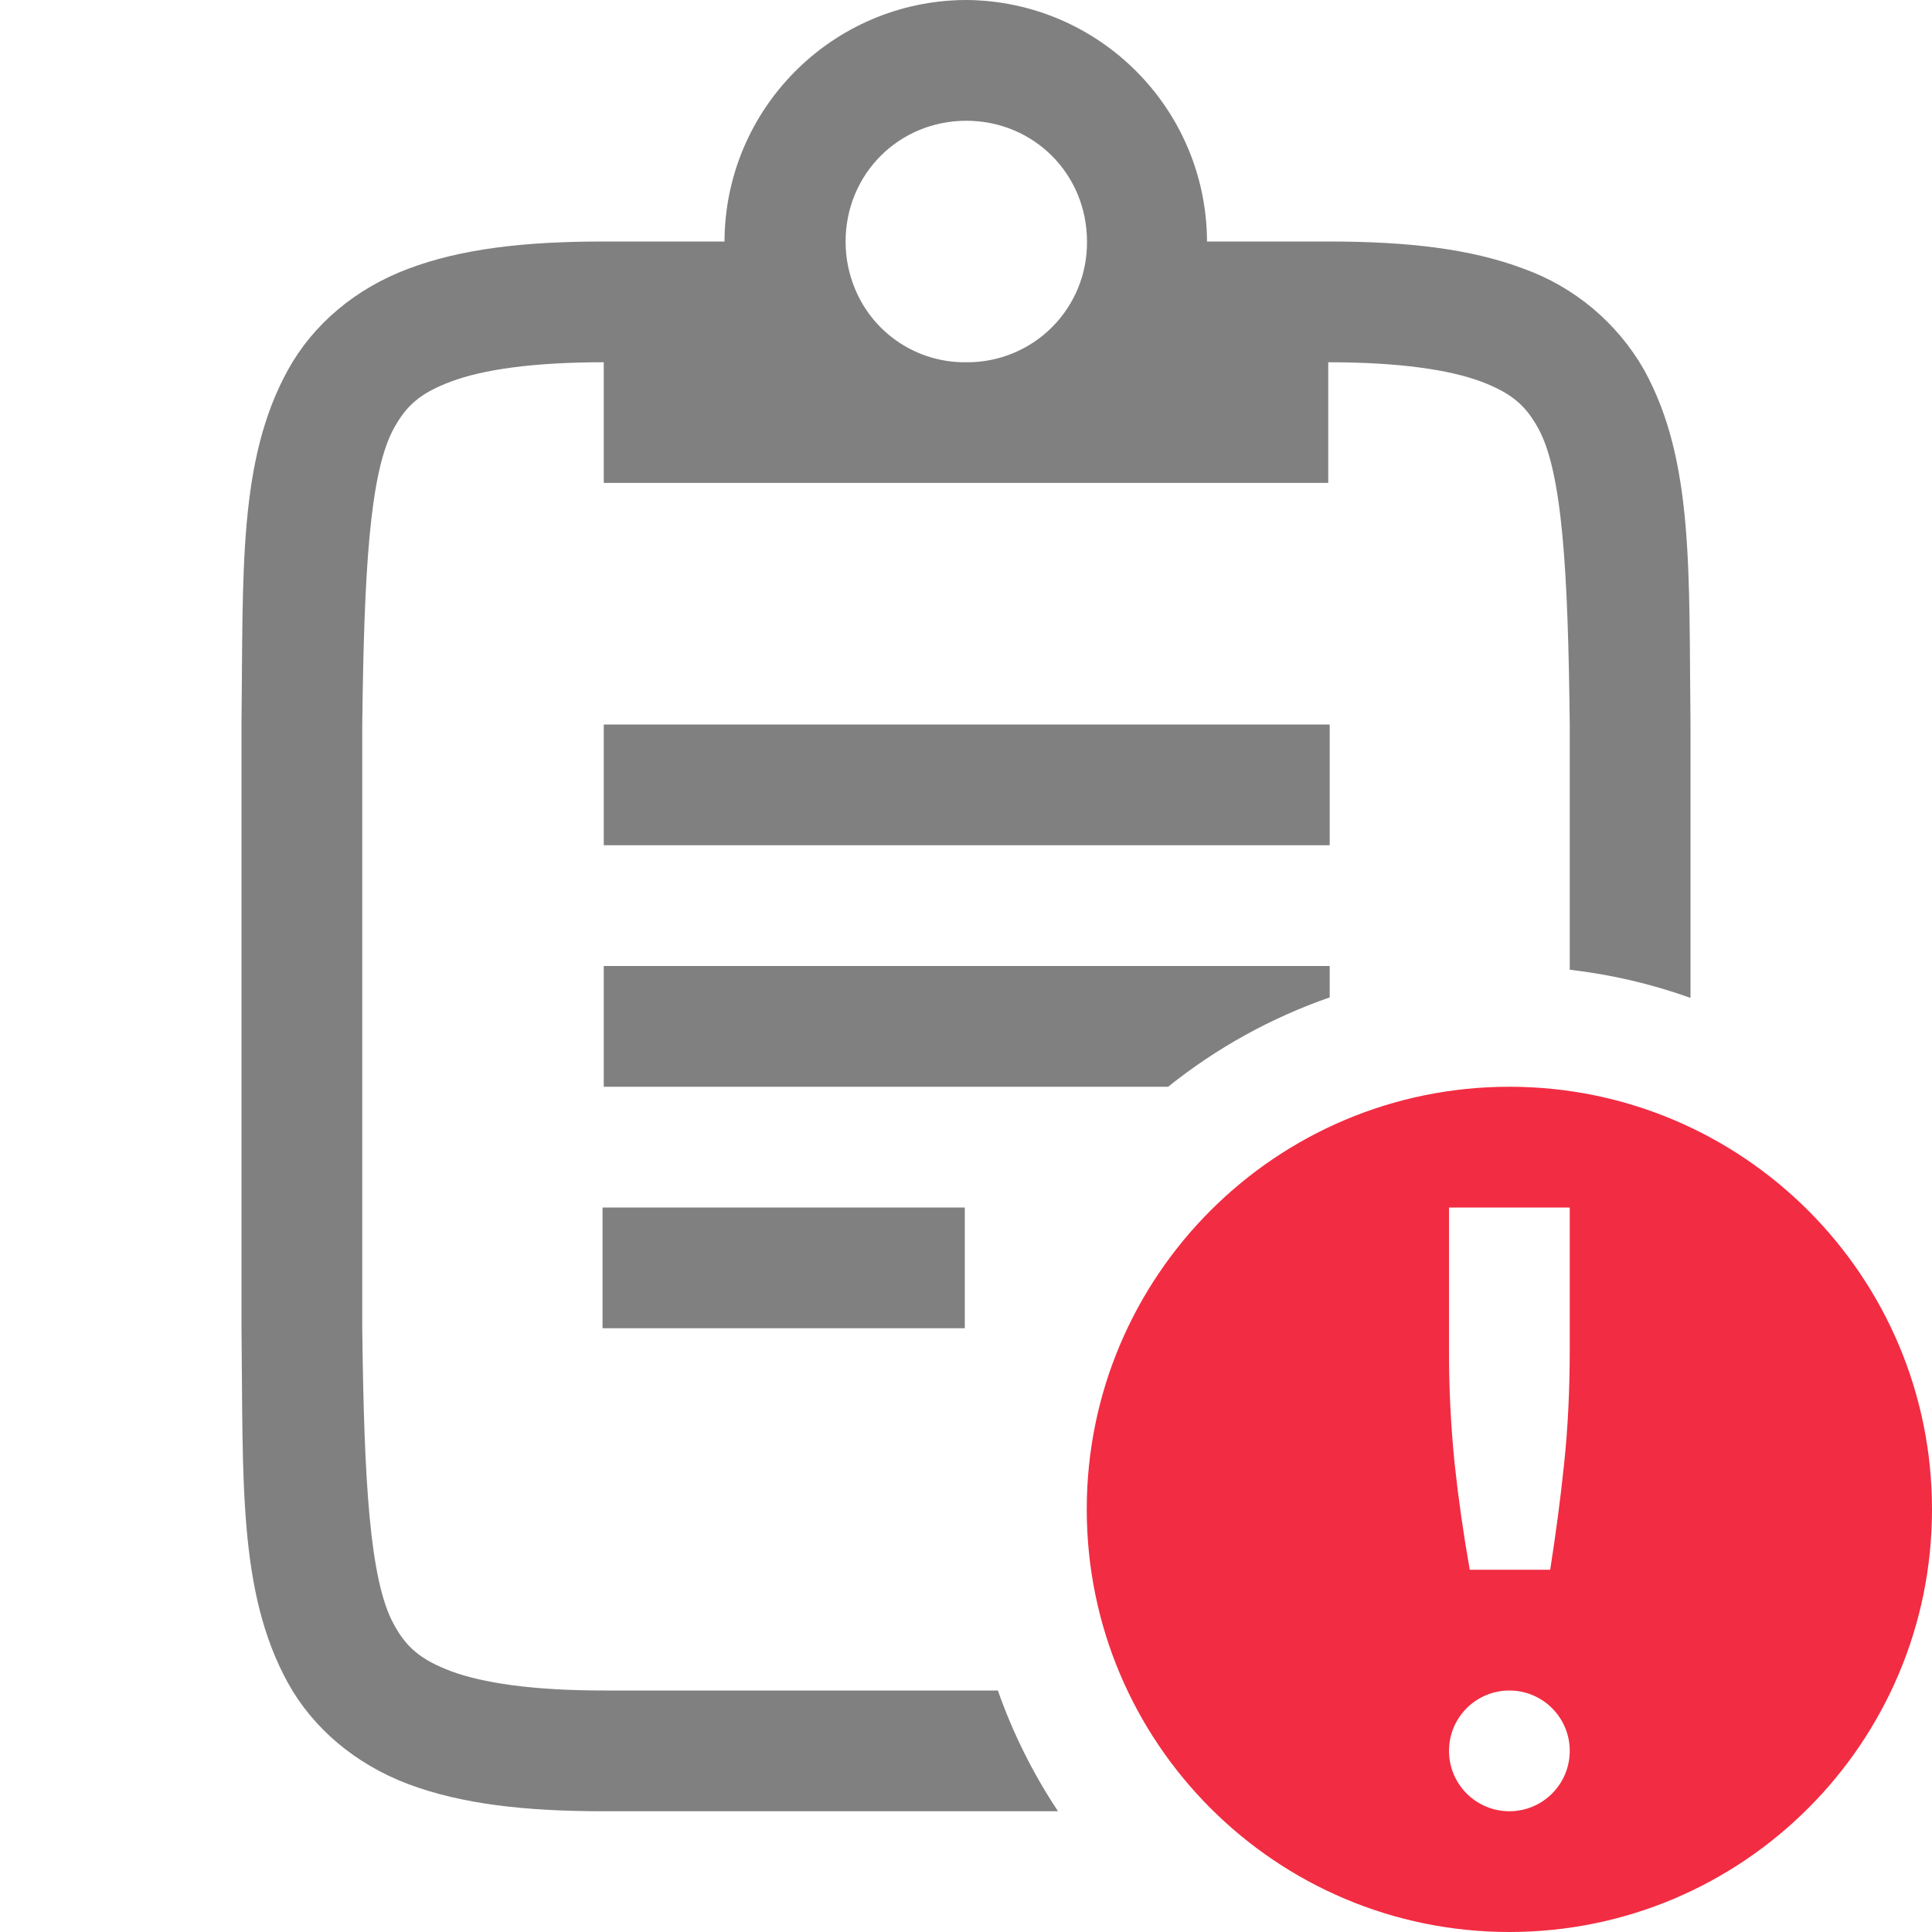
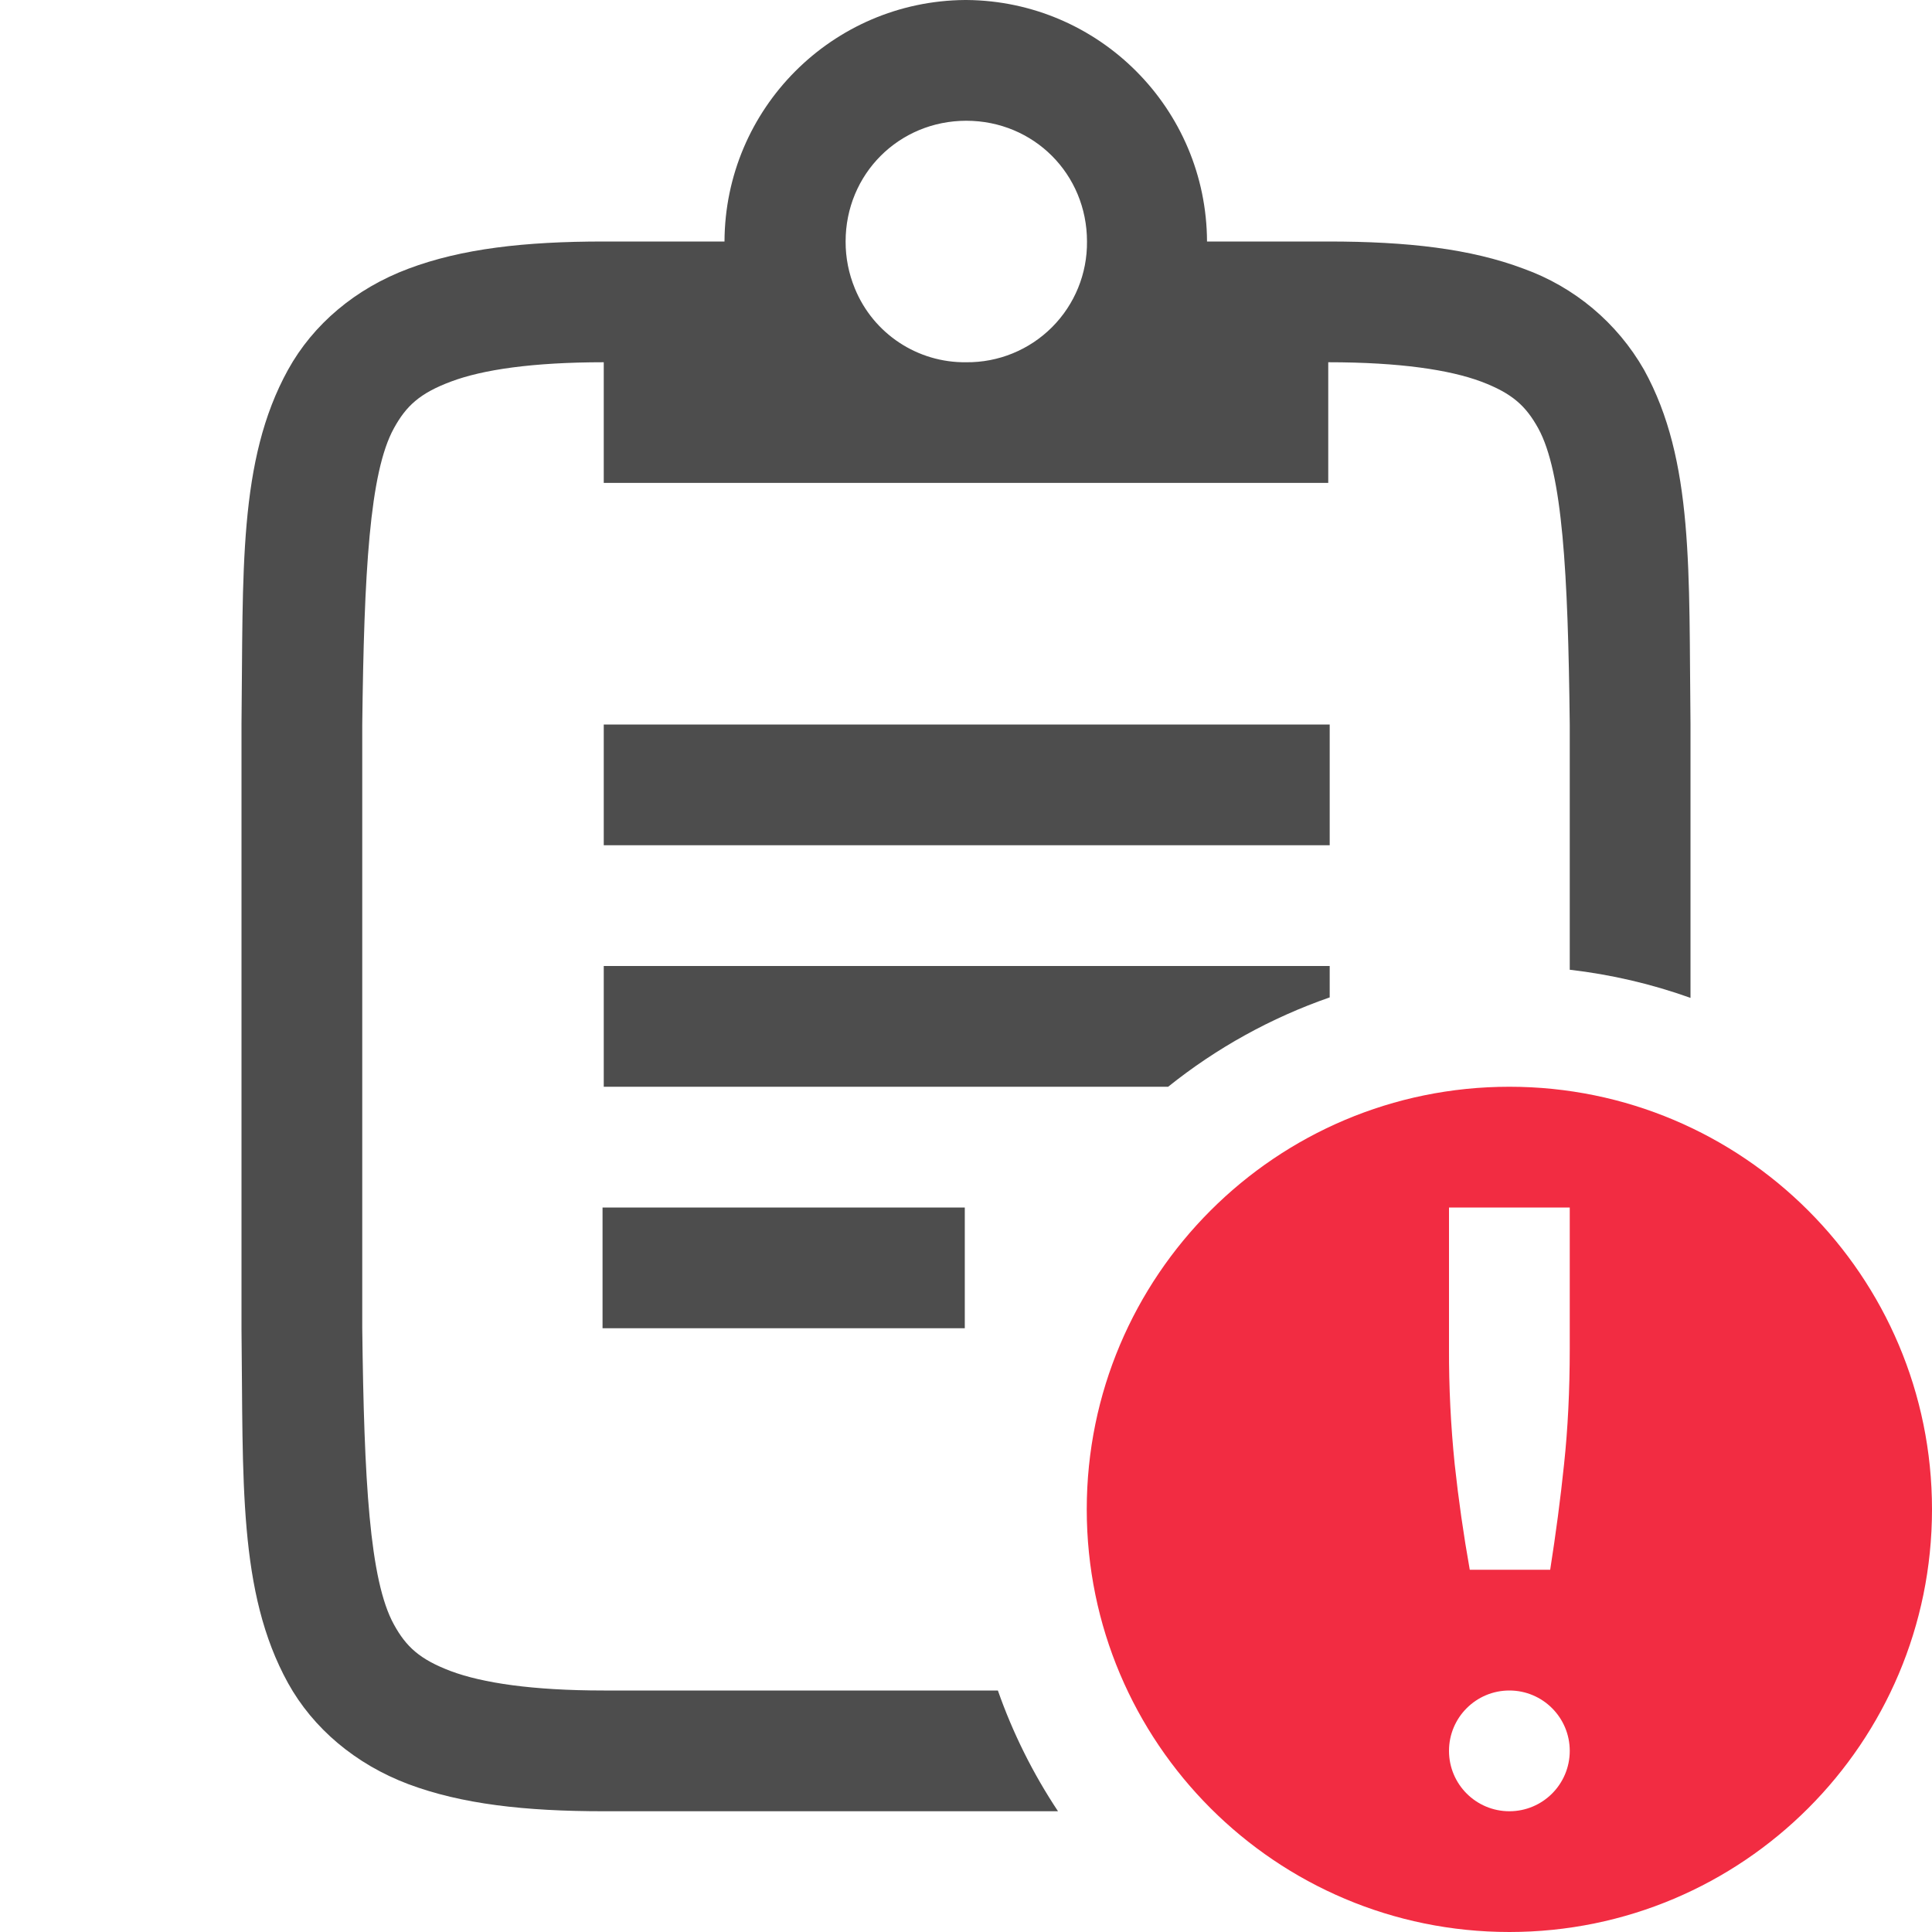
- <svg xmlns="http://www.w3.org/2000/svg" height="16" width="16">
-   <g transform="translate(-1153 187)">
-     <path color="#000" d="M1160.992-187a2.008 2.008 0 0 0-1.992 2h-1c-.657 0-1.178.06-1.617.225-.439.164-.79.461-.998.838-.415.752-.37 1.673-.385 2.931V-175.994c.015 1.258-.03 2.179.385 2.932.208.376.56.673.998.838.439.164.96.224 1.617.224h3.762a4.5 4.5 0 0 1-.498-1H1158c-.592 0-1.005-.063-1.265-.16-.26-.098-.372-.203-.473-.387-.202-.366-.247-1.194-.262-2.453V-181c.015-1.259.06-2.087.262-2.453.101-.184.213-.29.473-.387.26-.098.673-.16 1.265-.16v.999h6V-184c.593 0 1.006.063 1.266.16.26.098.371.203.473.387.201.366.247 1.194.261 2.453v2.031a4.5 4.5 0 0 1 1 .233v-2.27c-.015-1.258.031-2.179-.385-2.932a1.88 1.88 0 0 0-.998-.837c-.438-.165-.96-.225-1.617-.225h-1.004a2.008 2.008 0 0 0-1.992-2zm.01 1c.559 0 1 .442 1 1a.99.99 0 0 1-1 1 .982.982 0 0 1-.922-.61 1.01 1.01 0 0 1-.077-.39c0-.558.441-1 1-1zm-3.002 5v1h6.012v-1zm0 2v1h4.674a4.5 4.5 0 0 1 1.338-.74v-.26zm-.01 2v1h3v-1z" fill="gray" font-family="sans-serif" font-weight="400" overflow="visible" style="line-height:normal;text-indent:0;text-align:start;text-decoration-line:none;text-decoration-style:solid;text-decoration-color:#000;text-transform:none;isolation:auto;mix-blend-mode:normal;marker:none" white-space="normal" />
-     <path class="error" color="#000" d="M1165.5-178a3.5 3.5 0 0 0-3.5 3.5 3.5 3.5 0 0 0 3.5 3.5 3.5 3.5 0 0 0 3.5-3.5 3.5 3.5 0 0 0-3.5-3.5zm-.5 1h1v1.168c0 .348-.016.667-.047.957-.03.29-.069.581-.115.875h-.666a12.898 12.898 0 0 1-.125-.875 9.146 9.146 0 0 1-.047-.957zm.5 4a.5.5 0 0 1 .5.5.5.5 0 0 1-.5.5.5.5 0 0 1-.5-.5.5.5 0 0 1 .5-.5z" fill="#f22c42" overflow="visible" style="marker:none" />
+ <svg xmlns="http://www.w3.org/2000/svg" height="16" width="16" version="1.1" id="svg8">
+   <defs id="defs12" />
+   <g transform="translate(-1153 187)" id="g6">
+     <path color="#000" d="M1160.992-187a2.008 2.008 0 0 0-1.992 2h-1c-.657 0-1.178.06-1.617.225-.439.164-.79.461-.998.838-.415.752-.37 1.673-.385 2.931V-175.994c.015 1.258-.03 2.179.385 2.932.208.376.56.673.998.838.439.164.96.224 1.617.224h3.762a4.5 4.5 0 0 1-.498-1H1158c-.592 0-1.005-.063-1.265-.16-.26-.098-.372-.203-.473-.387-.202-.366-.247-1.194-.262-2.453V-181c.015-1.259.06-2.087.262-2.453.101-.184.213-.29.473-.387.26-.098.673-.16 1.265-.16v.999h6V-184c.593 0 1.006.063 1.266.16.26.098.371.203.473.387.201.366.247 1.194.261 2.453v2.031a4.5 4.5 0 0 1 1 .233v-2.27c-.015-1.258.031-2.179-.385-2.932a1.88 1.88 0 0 0-.998-.837c-.438-.165-.96-.225-1.617-.225h-1.004a2.008 2.008 0 0 0-1.992-2zm.01 1c.559 0 1 .442 1 1a.99.99 0 0 1-1 1 .982.982 0 0 1-.922-.61 1.01 1.01 0 0 1-.077-.39c0-.558.441-1 1-1zm-3.002 5v1h6.012v-1zm0 2v1h4.674a4.5 4.5 0 0 1 1.338-.74v-.26zm-.01 2v1h3v-1z" fill="gray" font-family="sans-serif" font-weight="400" overflow="visible" style="line-height:normal;text-indent:0;text-align:start;text-decoration-line:none;text-decoration-style:solid;text-decoration-color:#000;text-transform:none;isolation:auto;mix-blend-mode:normal;marker:none;fill:#4d4d4d;fill-opacity:1" white-space="normal" id="path2" />
+     <path class="error" color="#000" d="M1165.5-178a3.5 3.5 0 0 0-3.5 3.5 3.5 3.5 0 0 0 3.5 3.5 3.5 3.5 0 0 0 3.5-3.5 3.5 3.5 0 0 0-3.5-3.5zm-.5 1h1v1.168c0 .348-.016.667-.047.957-.03.29-.069.581-.115.875h-.666a12.898 12.898 0 0 1-.125-.875 9.146 9.146 0 0 1-.047-.957zm.5 4a.5.5 0 0 1 .5.5.5.5 0 0 1-.5.5.5.5 0 0 1-.5-.5.5.5 0 0 1 .5-.5z" fill="#f22c42" overflow="visible" style="marker:none" id="path4" />
  </g>
</svg>
